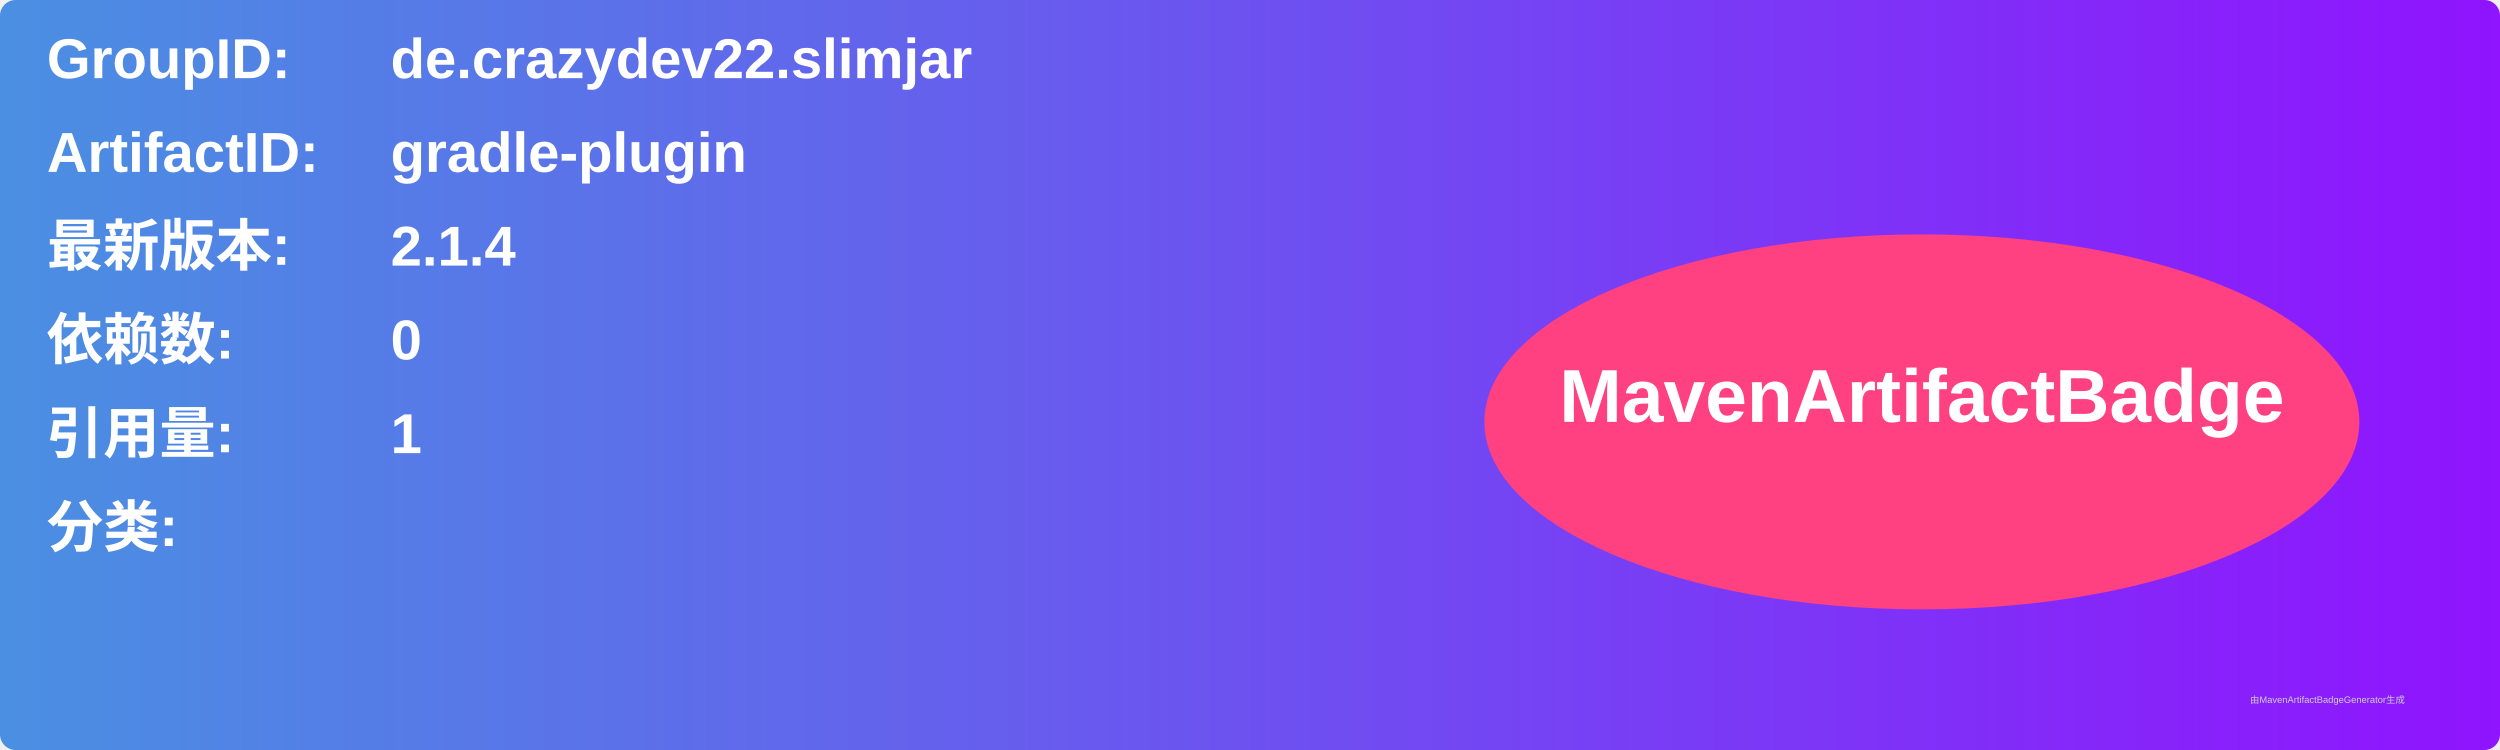
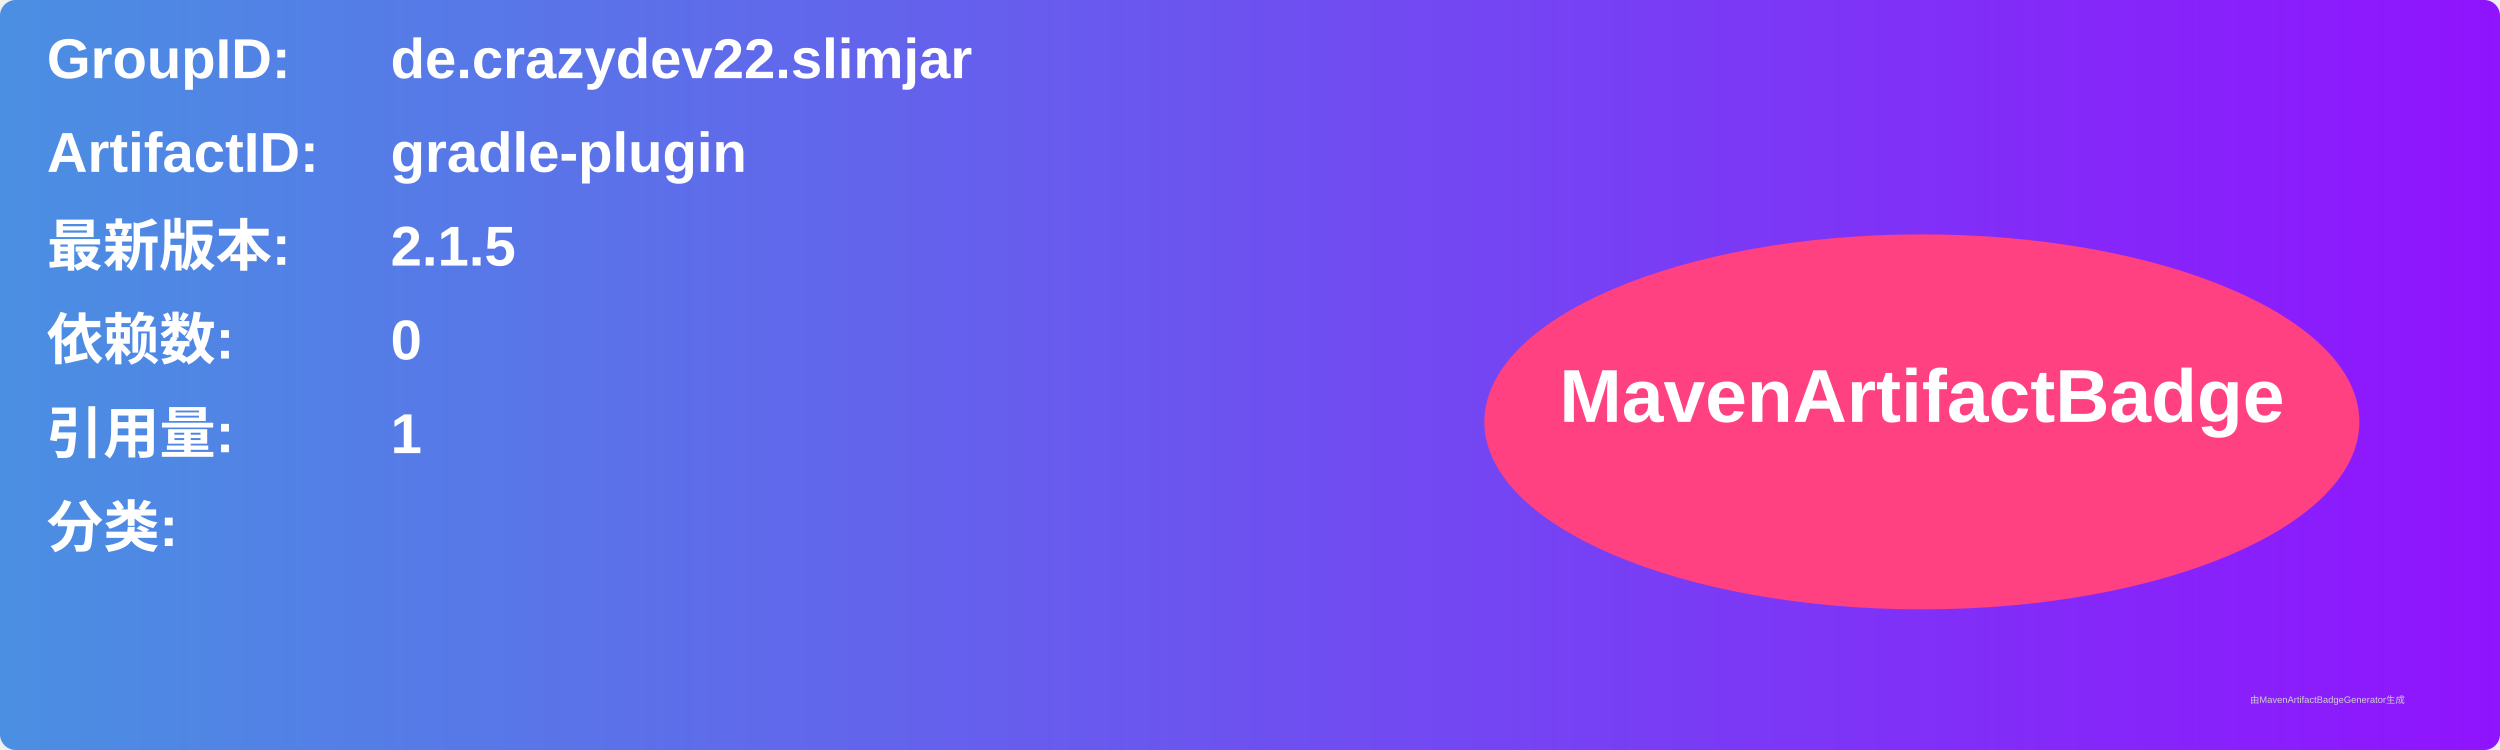
<svg xmlns="http://www.w3.org/2000/svg" width="800" height="240" viewBox="0 0 800 240">
  <linearGradient id="grad" x1="0%" y1="0%" x2="100%" y2="0%">
    <stop offset="0%" stop-color="#4a90e2" />
    <stop offset="100%" stop-color="#9013fe" />
  </linearGradient>
  <rect width="100%" height="100%" rx="5" ry="5" fill="url(#grad)" />
  <g transform="translate(15, 15)">
    <text x="0" y="10" font-family="Arial" font-size="18" fill="white" font-weight="bold" width="260">GroupID:</text>
    <text x="110" y="10" font-family="Arial" font-size="18" fill="white" font-weight="bold" width="460">de.crazydev22.slimjar</text>
    <text x="0" y="40" font-family="Arial" font-size="18" fill="white" font-weight="bold" width="260">ArtifactID:</text>
    <text x="110" y="40" font-family="Arial" font-size="18" fill="white" font-weight="bold" width="460">gradle-plugin</text>
    <text x="0" y="70" font-family="Arial" font-size="18" fill="white" font-weight="bold">最新版本:</text>
    <text x="110" y="70" font-family="Arial" font-size="18" fill="white" font-weight="bold">
-       <tspan font-weight="bold">2.1.4</tspan>
+       <tspan font-weight="bold">2.1.5</tspan>
    </text>
    <text x="0" y="100" font-family="Arial" font-size="18" fill="white" font-weight="bold">依赖数: </text>
    <text x="110" y="100" font-family="Arial" font-size="18" fill="white">
      <tspan font-weight="bold">0</tspan>
    </text>
    <text x="0" y="130" font-family="Arial" font-size="18" fill="white" font-weight="bold">引用量: </text>
    <text x="110" y="130" font-family="Arial" font-size="18" fill="white">
      <tspan font-weight="bold">1</tspan>
    </text>
    <text x="0" y="160" font-family="Arial" font-size="18" fill="white" font-weight="bold">分类:</text>
    <text x="10" y="190" font-family="Arial" font-size="10" fill="white">
      <tspan font-weight="bold" />
    </text>
    <ellipse cx="600" cy="120" rx="140" ry="60" fill="#ff4081" />
    <text x="600" y="120" text-anchor="middle" font-family="Arial" font-size="24" fill="white" font-weight="bold">MavenArtifactBadge</text>
  </g>
  <text x="720" y="225" font-family="Arial" font-size="3" fill="#d0d0d0">由MavenArtifactBadgeGenerator生成</text>
</svg>
